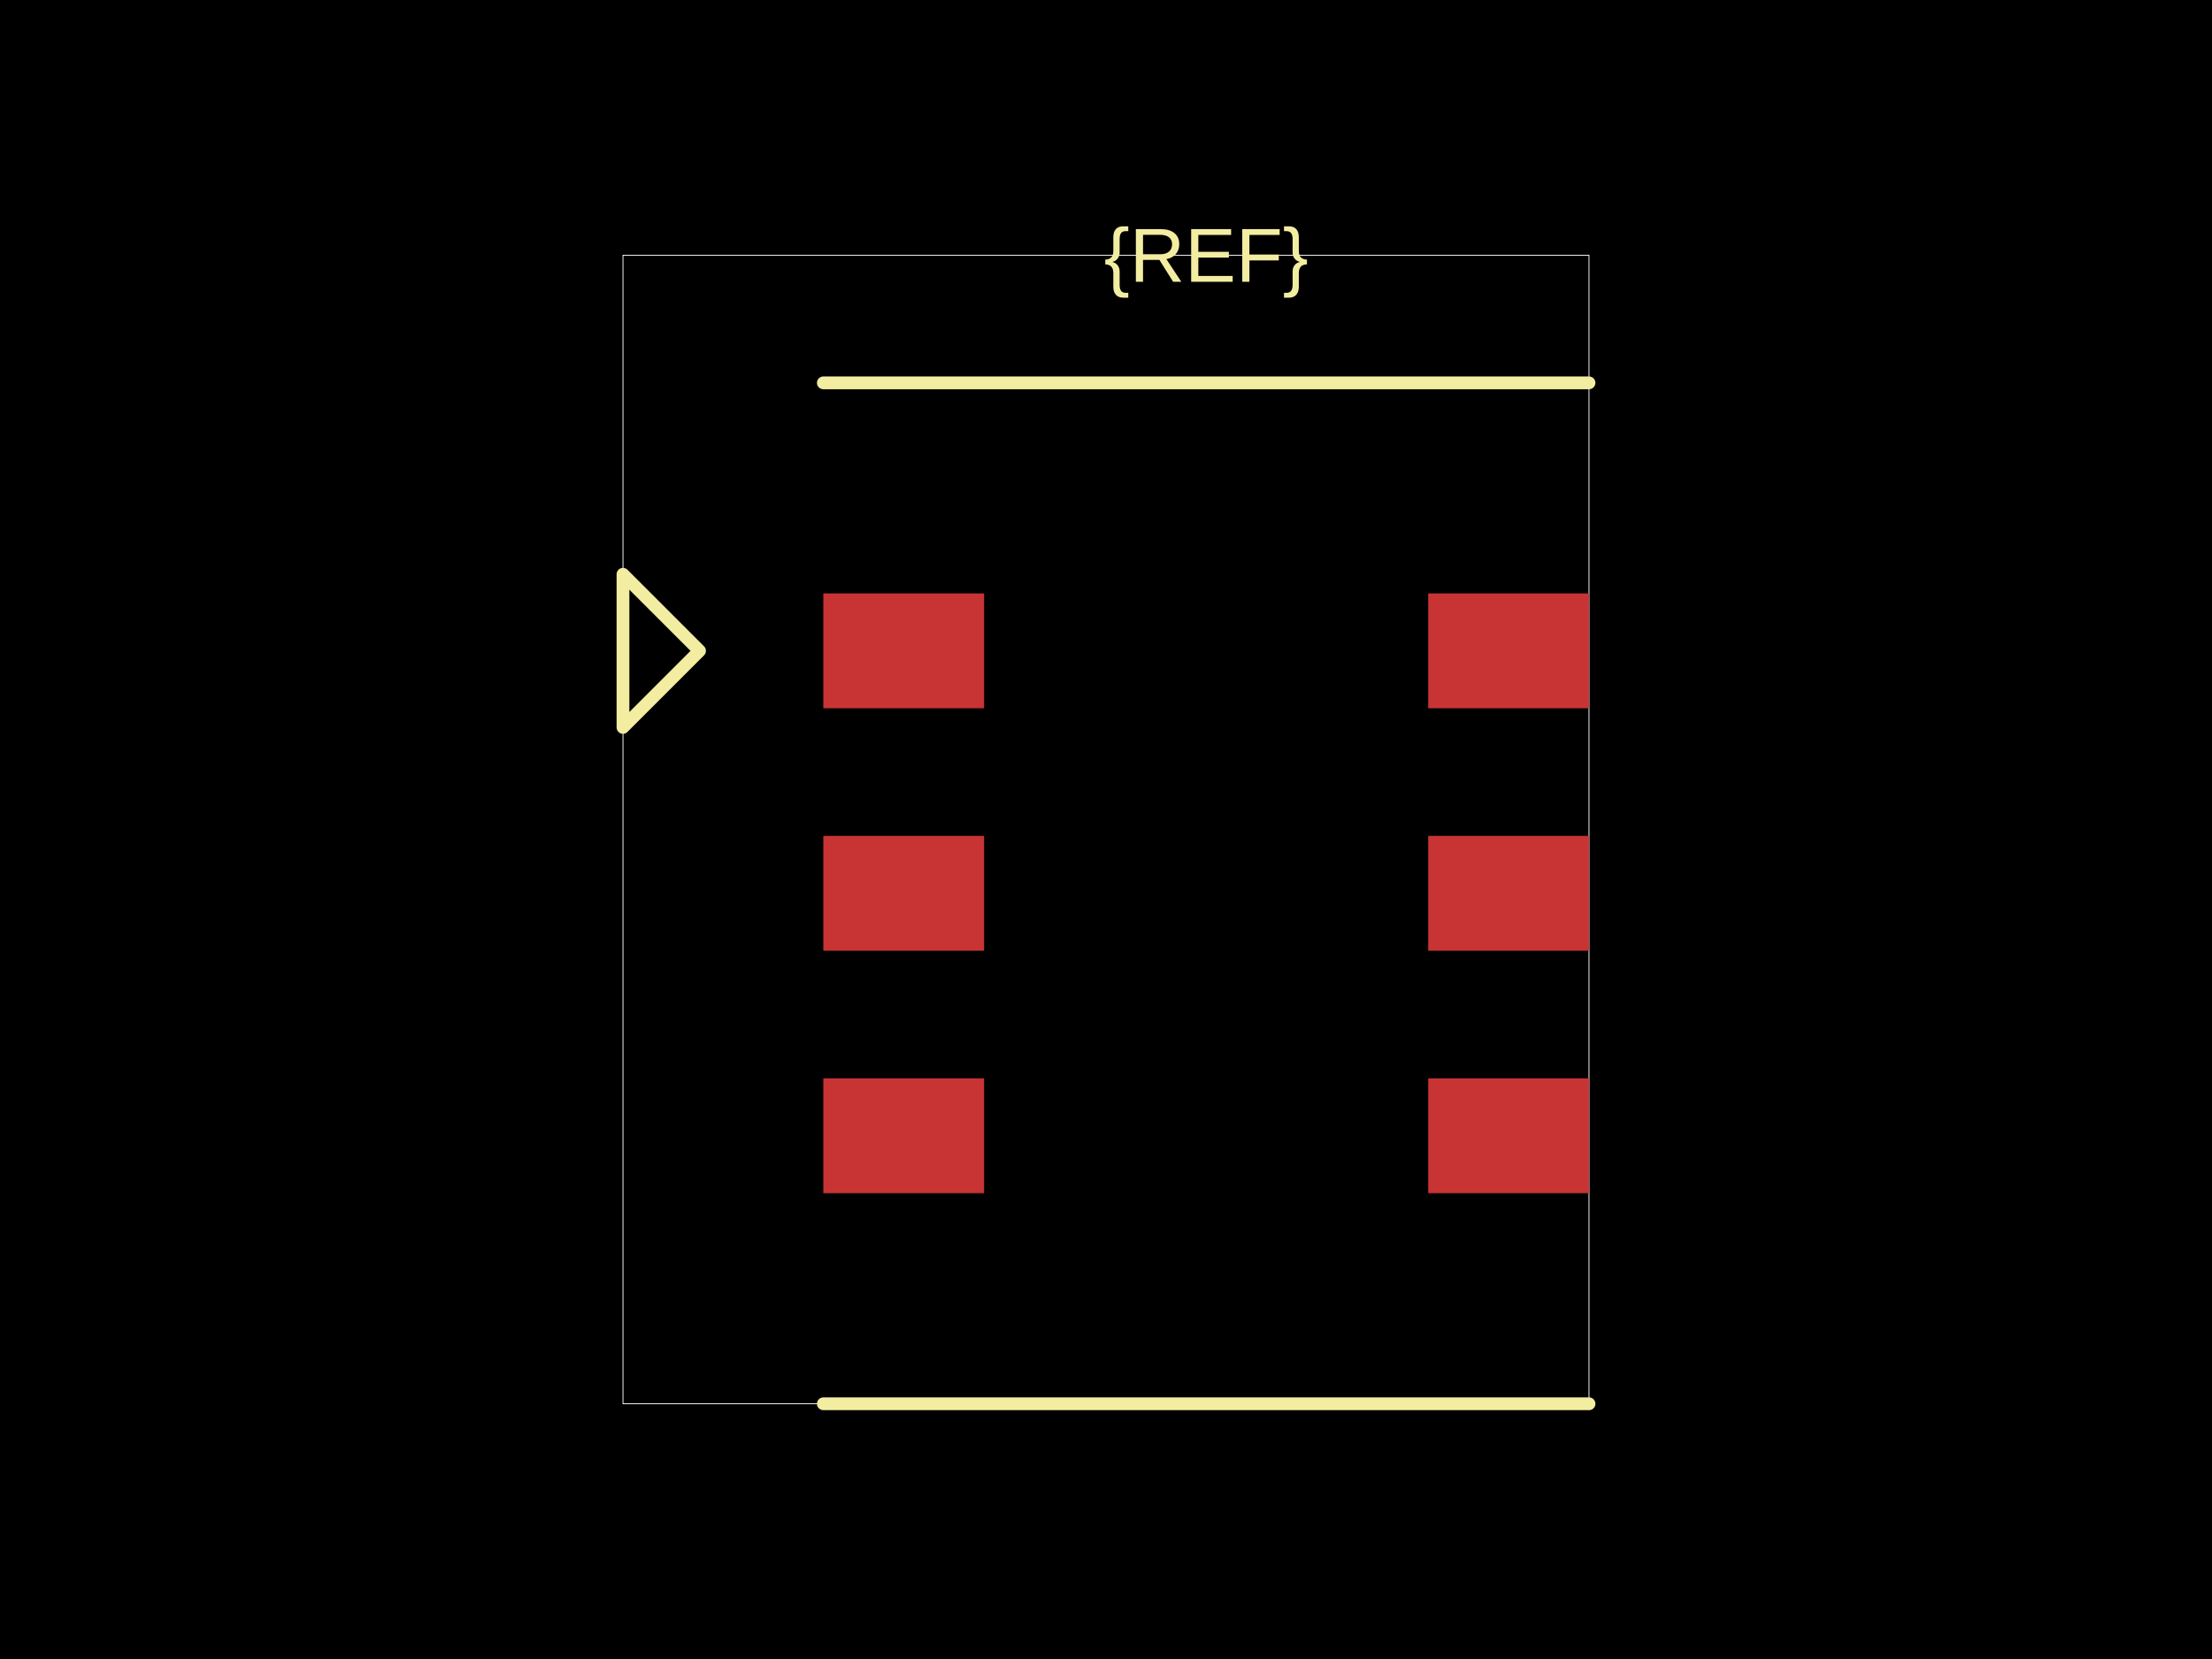
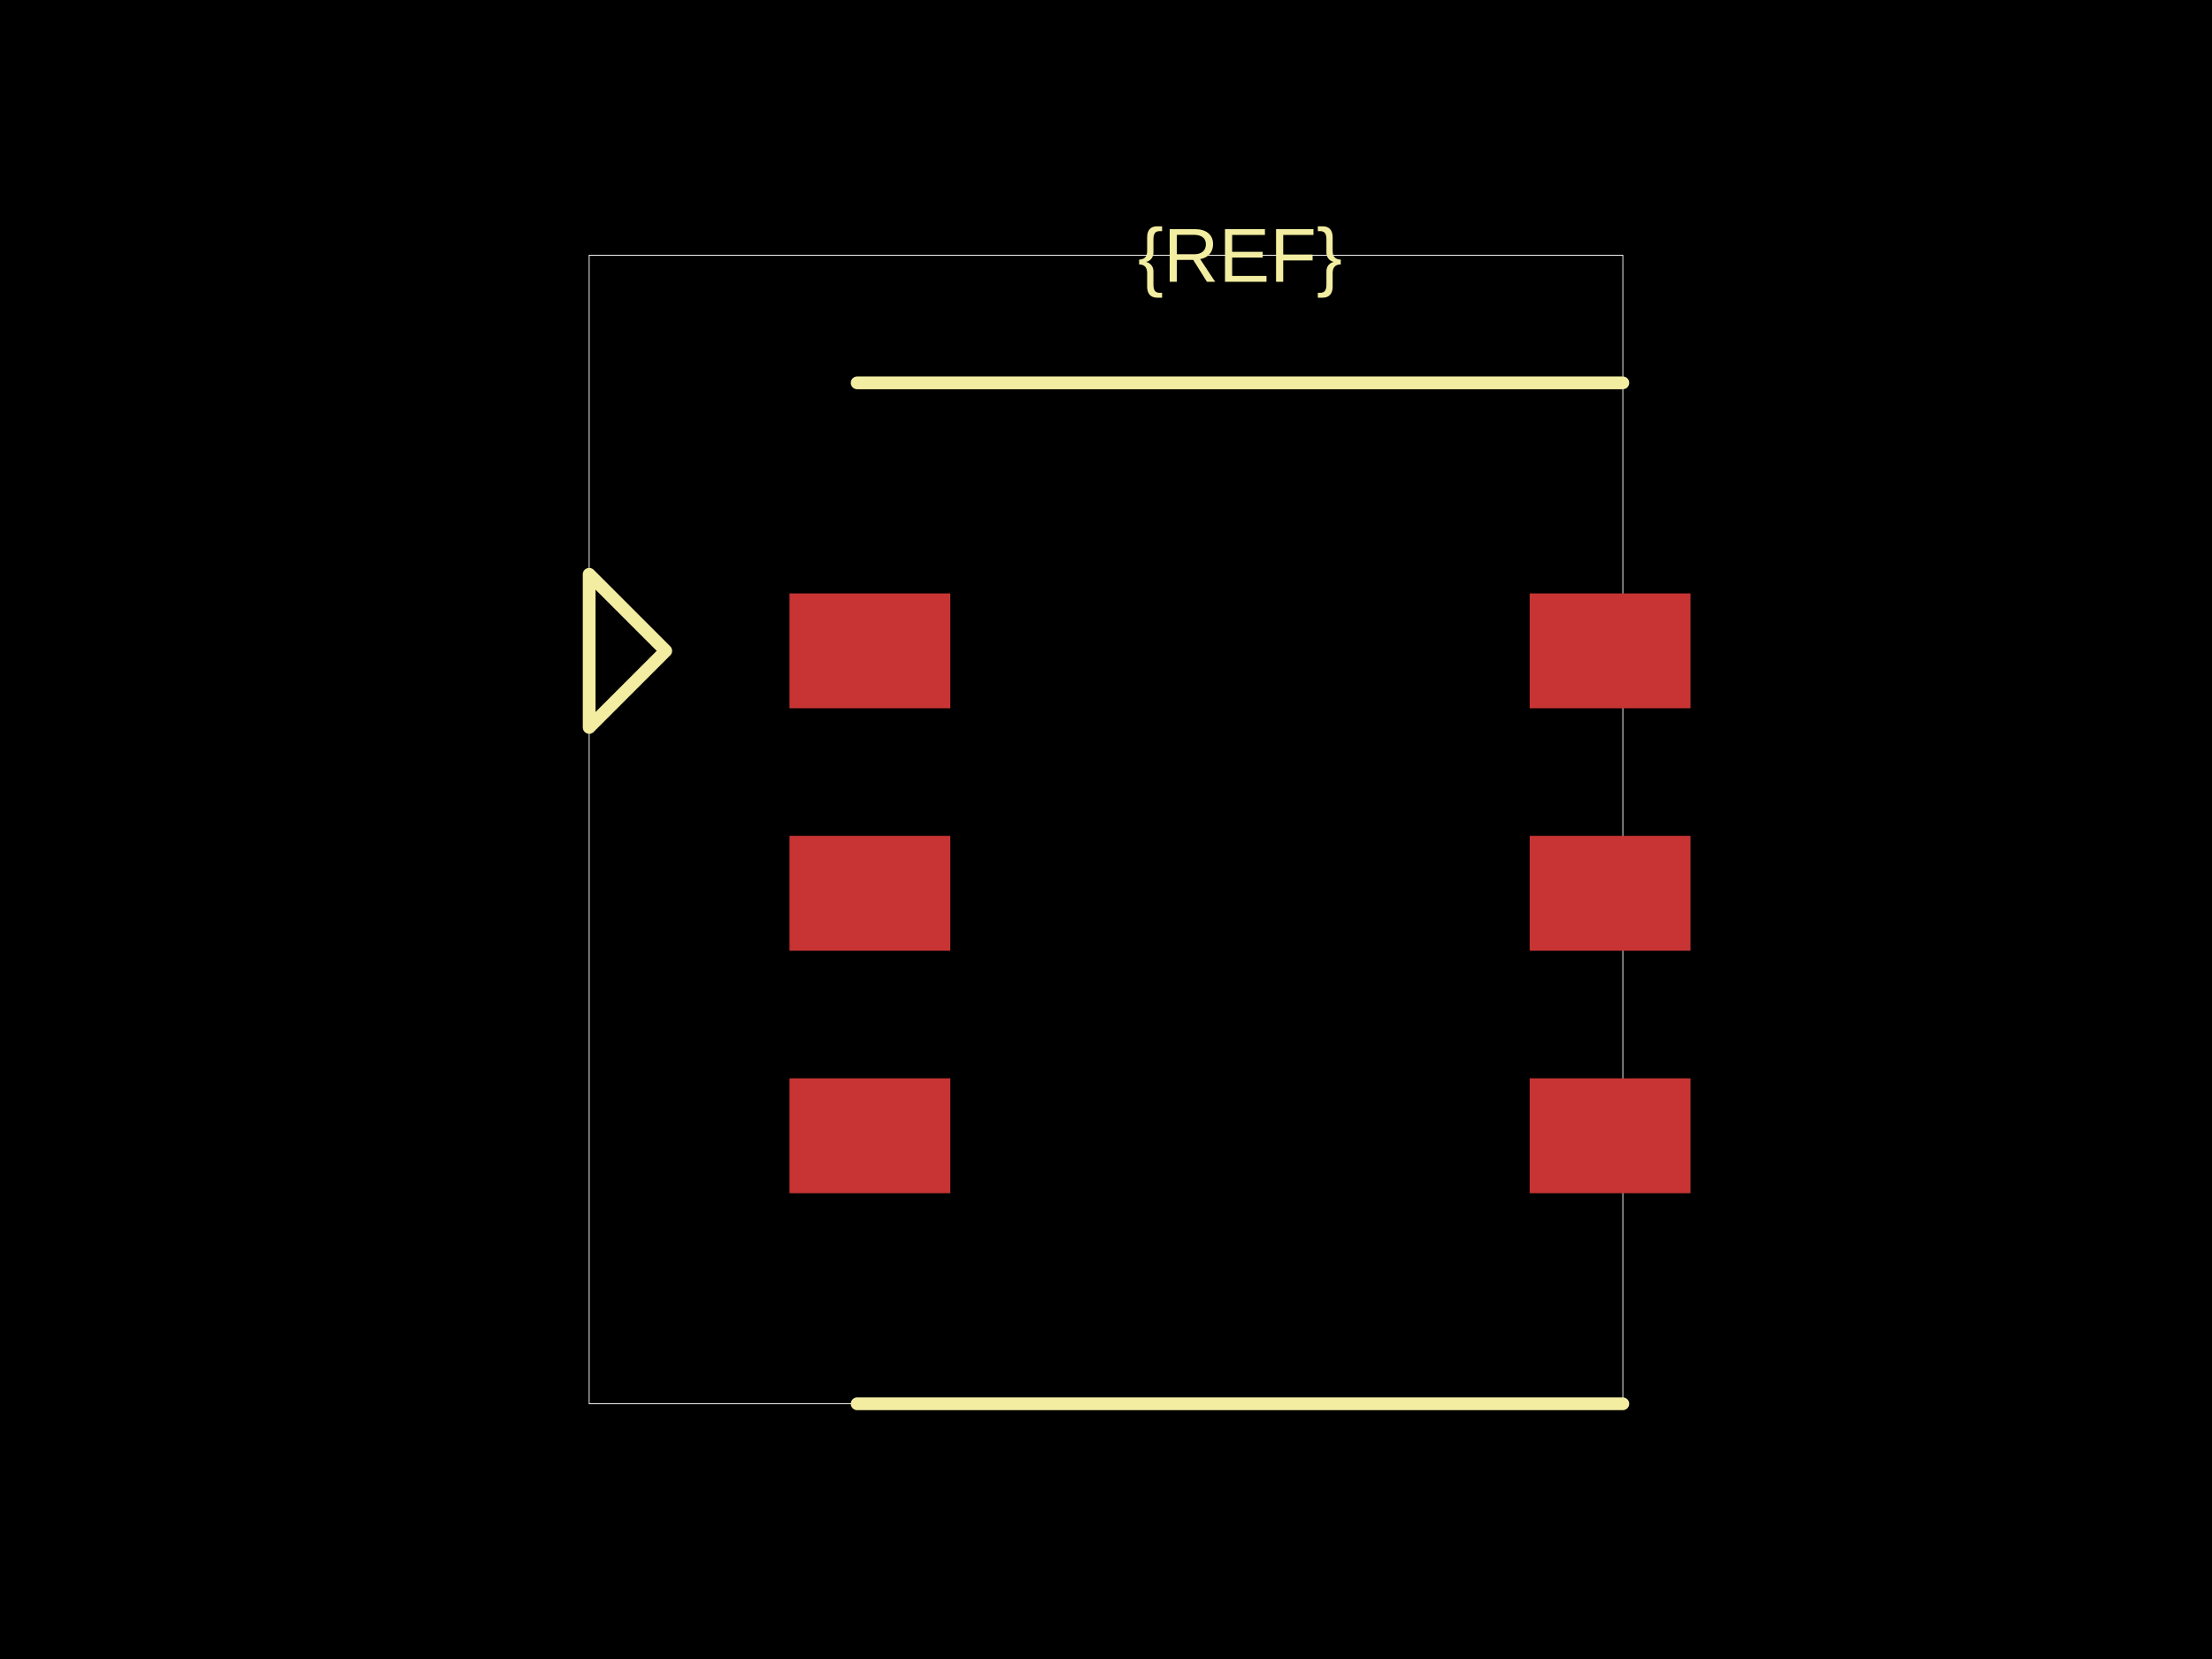
<svg xmlns="http://www.w3.org/2000/svg" width="800" height="600">
  <style />
  <rect class="boundary" x="0" y="0" fill="#000" width="800" height="600" />
-   <rect class="pcb-boundary" fill="none" stroke="#fff" stroke-width="0.3" x="225.308" y="92.308" width="349.385" height="415.385" />
-   <rect class="pcb-pad" fill="rgb(200, 52, 52)" x="297.769" y="214.615" width="58.154" height="41.538" data-layer="top" />
-   <rect class="pcb-pad" fill="rgb(200, 52, 52)" x="297.769" y="302.308" width="58.154" height="41.538" data-layer="top" />
-   <rect class="pcb-pad" fill="rgb(200, 52, 52)" x="297.769" y="390" width="58.154" height="41.538" data-layer="top" />
-   <rect class="pcb-pad" fill="rgb(200, 52, 52)" x="516.538" y="214.615" width="58.154" height="41.538" data-layer="top" />
-   <rect class="pcb-pad" fill="rgb(200, 52, 52)" x="516.538" y="302.308" width="58.154" height="41.538" data-layer="top" />
-   <rect class="pcb-pad" fill="rgb(200, 52, 52)" x="516.538" y="390" width="58.154" height="41.538" data-layer="top" />
-   <path class="pcb-silkscreen pcb-silkscreen-top" d="M 297.769 138.462 L 574.692 138.462" fill="none" stroke="#f2eda1" stroke-width="4.615" stroke-linecap="round" stroke-linejoin="round" data-pcb-component-id="" data-pcb-silkscreen-path-id="" />
-   <path class="pcb-silkscreen pcb-silkscreen-top" d="M 297.769 507.692 L 574.692 507.692" fill="none" stroke="#f2eda1" stroke-width="4.615" stroke-linecap="round" stroke-linejoin="round" data-pcb-component-id="" data-pcb-silkscreen-path-id="" />
-   <path class="pcb-silkscreen pcb-silkscreen-top" d="M 253 235.385 L 225.308 207.692 L 225.308 263.077 L 253 235.385 Z" fill="none" stroke="#f2eda1" stroke-width="4.615" stroke-linecap="round" stroke-linejoin="round" data-pcb-component-id="pin_marker_1" data-pcb-silkscreen-path-id="pin_marker_1" />
-   <text x="0" y="0" dx="0" dy="0" fill="#f2eda1" font-family="Arial, sans-serif" font-size="27.692" text-anchor="middle" dominant-baseline="central" transform="matrix(1,0,0,1,436.2308,92.30769)" class="pcb-silkscreen-text pcb-silkscreen-top" data-pcb-silkscreen-text-id="pcb_component_1" stroke="none">{REF}</text>
+   <rect class="pcb-boundary" fill="none" stroke="#fff" stroke-width="0.3" x="213.077" y="92.308" width="373.846" height="415.385" />
+   <rect class="pcb-pad" fill="rgb(200, 52, 52)" x="285.538" y="214.615" width="58.154" height="41.538" data-layer="top" />
+   <rect class="pcb-pad" fill="rgb(200, 52, 52)" x="285.538" y="302.308" width="58.154" height="41.538" data-layer="top" />
+   <rect class="pcb-pad" fill="rgb(200, 52, 52)" x="285.538" y="390" width="58.154" height="41.538" data-layer="top" />
+   <rect class="pcb-pad" fill="rgb(200, 52, 52)" x="553.231" y="214.615" width="58.154" height="41.538" data-layer="top" />
+   <rect class="pcb-pad" fill="rgb(200, 52, 52)" x="553.231" y="302.308" width="58.154" height="41.538" data-layer="top" />
+   <rect class="pcb-pad" fill="rgb(200, 52, 52)" x="553.231" y="390" width="58.154" height="41.538" data-layer="top" />
+   <path class="pcb-silkscreen pcb-silkscreen-top" d="M 310 138.462 L 586.923 138.462" fill="none" stroke="#f2eda1" stroke-width="4.615" stroke-linecap="round" stroke-linejoin="round" data-pcb-component-id="" data-pcb-silkscreen-path-id="" />
+   <path class="pcb-silkscreen pcb-silkscreen-top" d="M 310 507.692 L 586.923 507.692" fill="none" stroke="#f2eda1" stroke-width="4.615" stroke-linecap="round" stroke-linejoin="round" data-pcb-component-id="" data-pcb-silkscreen-path-id="" />
+   <path class="pcb-silkscreen pcb-silkscreen-top" d="M 240.769 235.385 L 213.077 207.692 L 213.077 263.077 L 240.769 235.385 Z" fill="none" stroke="#f2eda1" stroke-width="4.615" stroke-linecap="round" stroke-linejoin="round" data-pcb-component-id="pin_marker_1" data-pcb-silkscreen-path-id="pin_marker_1" />
+   <text x="0" y="0" dx="0" dy="0" fill="#f2eda1" font-family="Arial, sans-serif" font-size="27.692" text-anchor="middle" dominant-baseline="central" transform="matrix(1,0,0,1,448.4615,92.30769)" class="pcb-silkscreen-text pcb-silkscreen-top" data-pcb-silkscreen-text-id="pcb_component_1" stroke="none">{REF}</text>
</svg>
